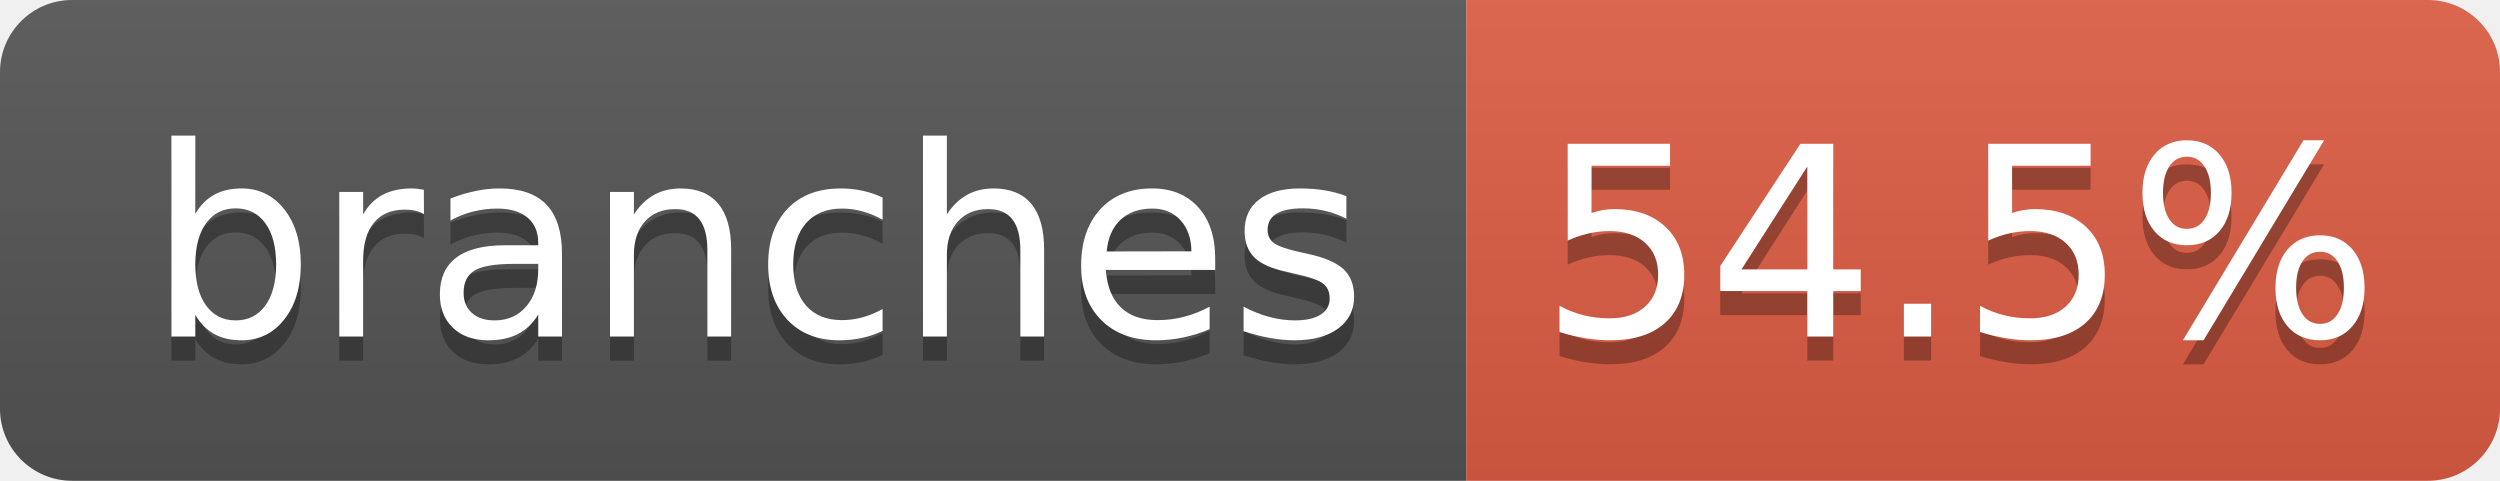
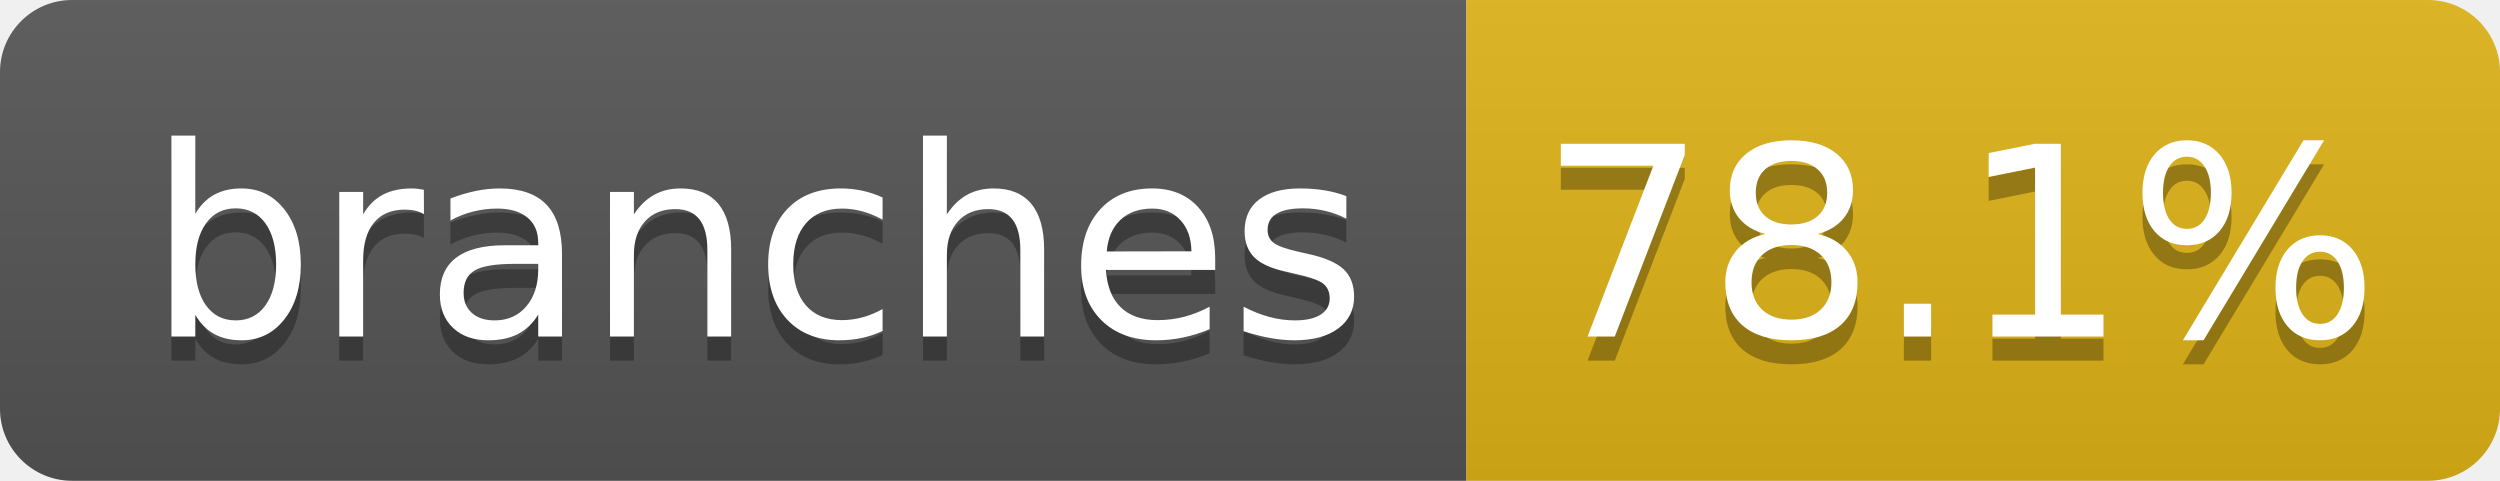
- <svg xmlns="http://www.w3.org/2000/svg" width="104" height="20" role="img" aria-label="branches: 54.5%">
+ <svg xmlns="http://www.w3.org/2000/svg" width="104" height="20" role="img" aria-label="branches: 78.1%">
  <linearGradient id="s" x2="0" y2="100%">
    <stop offset="0" stop-color="#bbb" stop-opacity=".1" />
    <stop offset="1" stop-opacity=".1" />
  </linearGradient>
  <clipPath id="r">
    <rect width="104" height="20" rx="3" fill="#fff" />
  </clipPath>
  <g clip-path="url(#r)">
    <rect width="61" height="20" fill="#555" />
-     <rect x="61" width="43" height="20" fill="#e05d44" />
+     <rect x="61" width="43" height="20" fill="#dfb317" />
    <rect width="104" height="20" fill="url(#s)" />
  </g>
  <g fill="#fff" text-anchor="middle" font-family="Verdana,Geneva,DejaVu Sans,sans-serif" text-rendering="geometricPrecision" font-size="110">
    <text aria-hidden="true" x="315" y="150" fill="#010101" fill-opacity=".3" transform="scale(.1)" textLength="510">branches</text>
    <text x="315" y="140" transform="scale(.1)" fill="#fff" textLength="510">branches</text>
-     <text aria-hidden="true" x="815" y="150" fill="#010101" fill-opacity=".3" transform="scale(.1)" textLength="330">54.5%</text>
-     <text x="815" y="140" transform="scale(.1)" fill="#fff" textLength="330">54.5%</text>
+     <text aria-hidden="true" x="815" y="150" fill="#010101" fill-opacity=".3" transform="scale(.1)" textLength="330">78.1%</text>
+     <text x="815" y="140" transform="scale(.1)" fill="#fff" textLength="330">78.1%</text>
  </g>
</svg>
